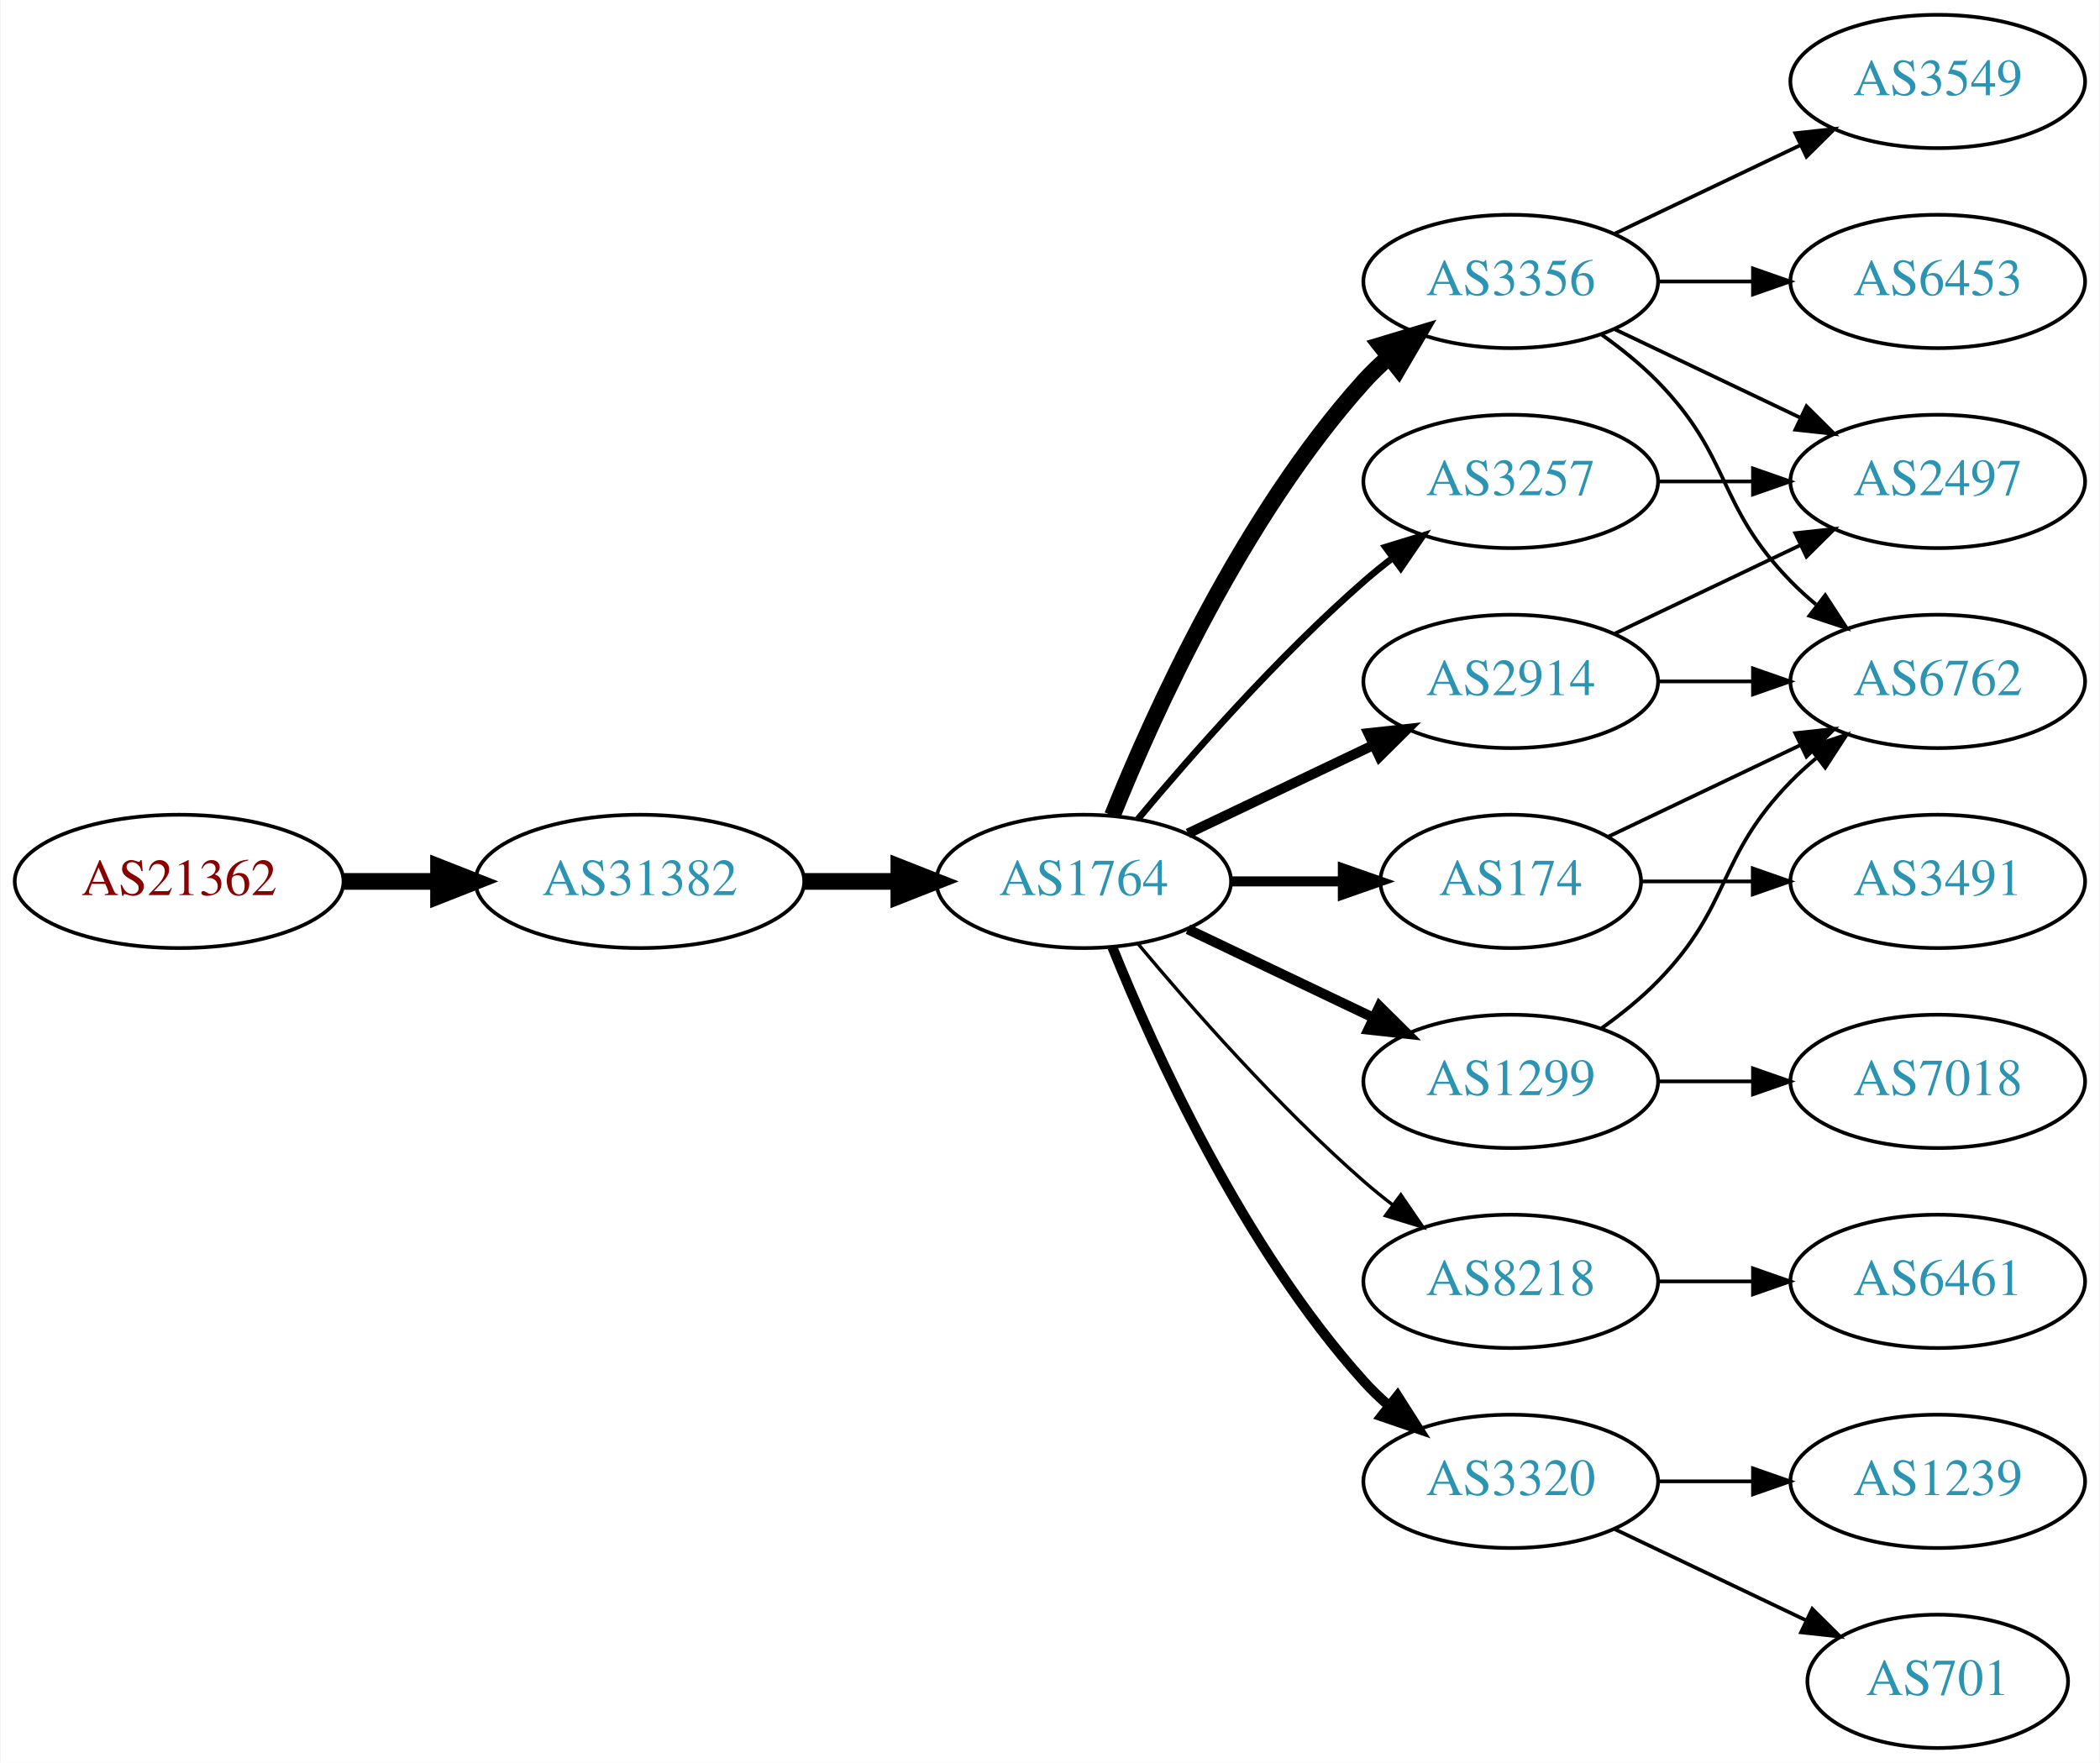
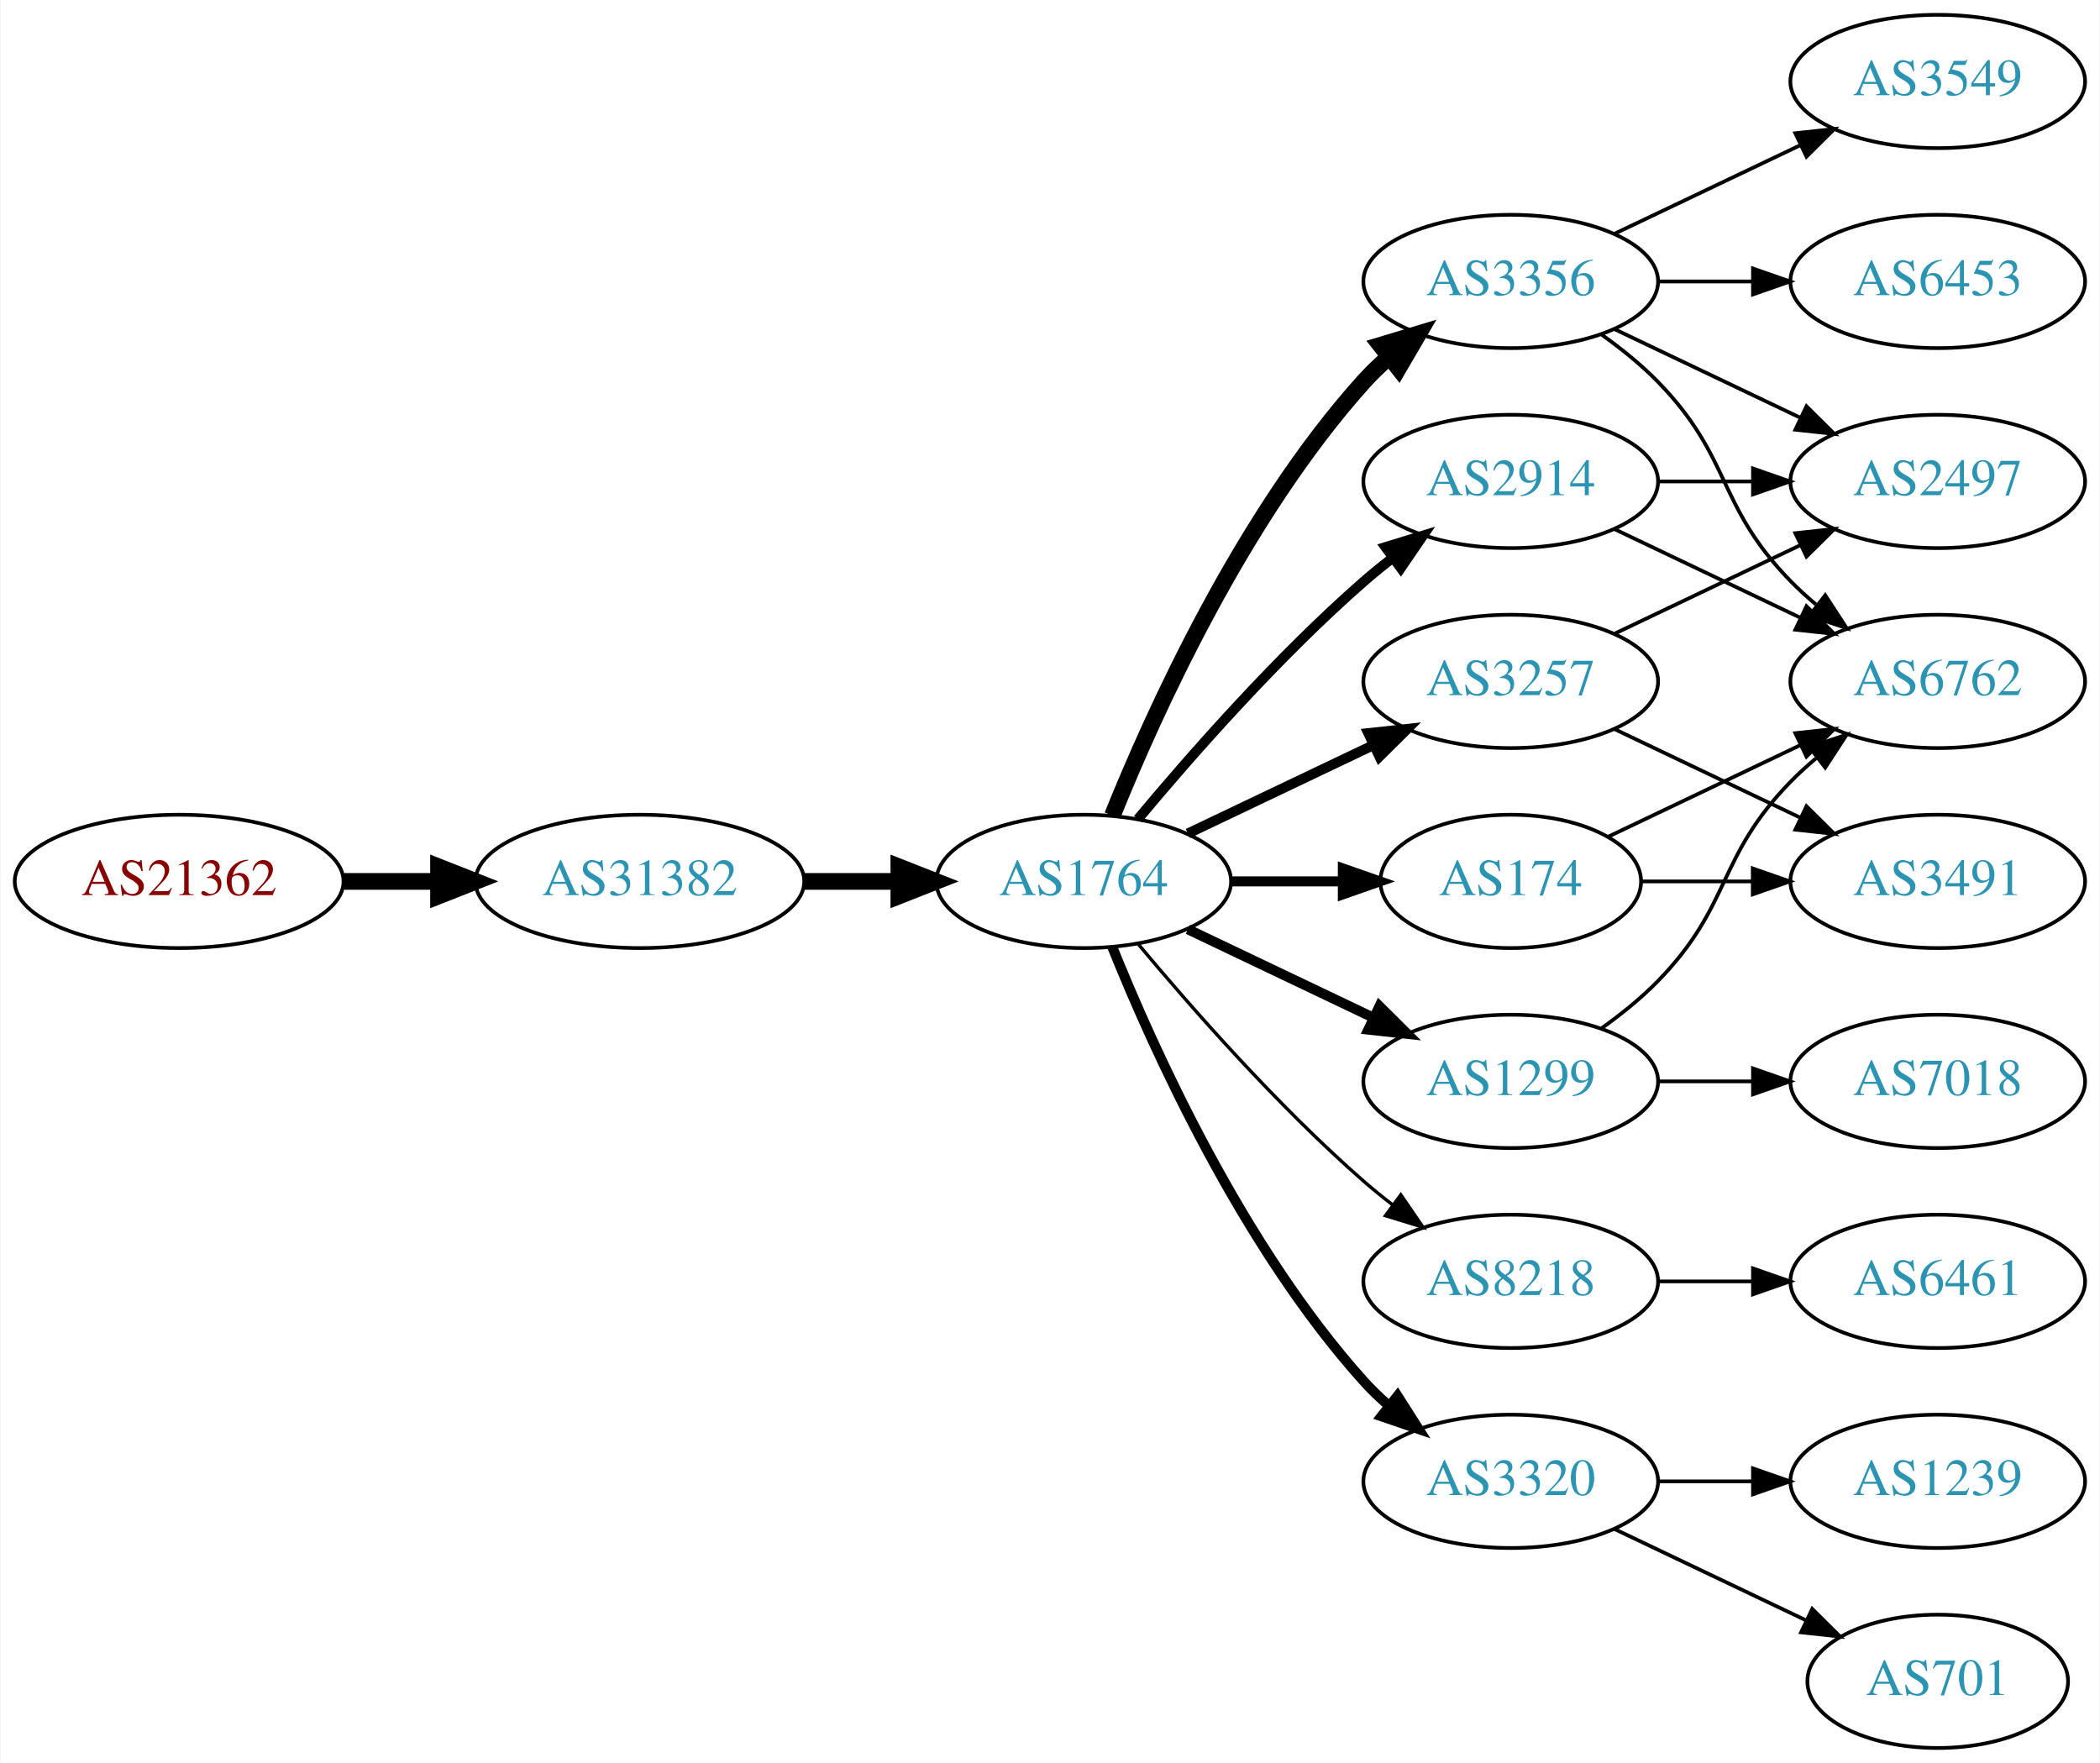
<svg xmlns="http://www.w3.org/2000/svg" xmlns:xlink="http://www.w3.org/1999/xlink" width="567pt" height="476pt" viewBox="0.00 0.00 566.66 476.00">
  <g id="graph0" class="graph" transform="scale(1 1) rotate(0) translate(4 472)">
    <polygon fill="white" stroke="none" points="-4,4 -4,-472 562.663,-472 562.663,4 -4,4" />
    <g id="node1" class="node">
      <g id="a_node1">
        <a xlink:href="/asn/21362" xlink:title="AS21362 ~ Kapsch BusinessCom AG [AT]">
          <ellipse fill="#ffffff" stroke="black" cx="44.196" cy="-234" rx="44.393" ry="18" />
          <text text-anchor="middle" x="44.196" y="-230.3" font-family="Times,serif" font-size="14.00" fill="#880000">AS21362</text>
        </a>
      </g>
    </g>
    <g id="node2" class="node">
      <g id="a_node2">
        <a xlink:href="/asn/31382" xlink:title="AS31382 ~ Kapsch BusinessCom AG [AT]">
          <ellipse fill="#ffffff" stroke="black" cx="168.588" cy="-234" rx="44.393" ry="18" />
          <text text-anchor="middle" x="168.588" y="-230.3" font-family="Times,serif" font-size="14.00" fill="#2c94b3">AS31382</text>
        </a>
      </g>
    </g>
    <g id="edge1" class="edge">
      <path fill="none" stroke="black" stroke-width="4.5" d="M88.692,-234C96.898,-234 105.569,-234 114.041,-234" />
      <polygon fill="black" stroke="black" stroke-width="4.5" points="114.233,-237.938 124.233,-234 114.233,-230.063 114.233,-237.938" />
    </g>
    <g id="node3" class="node">
      <g id="a_node3">
        <a xlink:href="/asn/1764" xlink:title="AS1764 ~ NEXTLAYER-AS [AT]">
          <ellipse fill="#ffffff" stroke="black" cx="288.431" cy="-234" rx="39.794" ry="18" />
          <text text-anchor="middle" x="288.431" y="-230.3" font-family="Times,serif" font-size="14.00" fill="#2c94b3">AS1764</text>
        </a>
      </g>
    </g>
    <g id="edge2" class="edge">
      <path fill="none" stroke="black" stroke-width="4.5" d="M212.799,-234C221.112,-234 229.875,-234 238.357,-234" />
      <polygon fill="black" stroke="black" stroke-width="4.5" points="238.516,-237.938 248.516,-234 238.516,-230.063 238.516,-237.938" />
    </g>
    <g id="node4" class="node">
      <g id="a_node4">
        <a xlink:href="/asn/3356" xlink:title="AS3356 ~ Level 3 Parent, LLC [US]">
          <ellipse fill="#ffffff" stroke="black" cx="403.724" cy="-396" rx="39.794" ry="18" />
          <text text-anchor="middle" x="403.724" y="-392.3" font-family="Times,serif" font-size="14.00" fill="#2c94b3">AS3356</text>
        </a>
      </g>
    </g>
    <g id="edge3" class="edge">
      <path fill="none" stroke="black" stroke-width="4.5" d="M296.179,-251.787C307.23,-279.243 331.283,-332.578 364.077,-369 366.08,-371.224 368.298,-373.363 370.631,-375.397" />
      <polygon fill="black" stroke="black" stroke-width="4.5" points="368.558,-378.777 378.85,-381.873 373.432,-372.591 368.558,-378.777" />
    </g>
    <g id="node5" class="node">
      <g id="a_node5">
-         <a xlink:href="/asn/2914" xlink:title="AS2914 ~ NTT America, Inc. [US]">
+         <a xlink:href="/asn/3257" xlink:title="AS3257 ~ GTT [DE]">
          <ellipse fill="#ffffff" stroke="black" cx="403.724" cy="-288" rx="39.794" ry="18" />
-           <text text-anchor="middle" x="403.724" y="-284.3" font-family="Times,serif" font-size="14.00" fill="#2c94b3">AS2914</text>
+           <text text-anchor="middle" x="403.724" y="-284.3" font-family="Times,serif" font-size="14.00" fill="#2c94b3">AS3257</text>
        </a>
      </g>
    </g>
    <g id="edge4" class="edge">
      <path fill="none" stroke="black" stroke-width="2.7" d="M316.567,-246.934C331.561,-254.081 350.382,-263.052 366.605,-270.785" />
      <polygon fill="black" stroke="black" stroke-width="2.7" points="365.276,-274.028 375.809,-275.171 368.288,-267.709 365.276,-274.028" />
    </g>
    <g id="node6" class="node">
      <g id="a_node6">
+         <a xlink:href="/asn/8218" xlink:title="AS8218 ~ legacy Neotelecoms [FR]">
+           <ellipse fill="#ffffff" stroke="black" cx="403.724" cy="-126" rx="39.794" ry="18" />
+           <text text-anchor="middle" x="403.724" y="-122.3" font-family="Times,serif" font-size="14.00" fill="#2c94b3">AS8218</text>
+         </a>
+       </g>
+     </g>
+     <g id="edge5" class="edge">
+       <path fill="none" stroke="black" stroke-width="0.9" d="M303.061,-217.183C317.343,-200.071 340.89,-173.255 364.077,-153 366.543,-150.846 369.182,-148.706 371.879,-146.628" />
+       <polygon fill="black" stroke="black" stroke-width="0.9" points="374.052,-149.375 380.033,-140.63 369.904,-143.736 374.052,-149.375" />
+     </g>
+     <g id="node7" class="node">
+       <g id="a_node7">
+         <a xlink:href="/asn/2914" xlink:title="AS2914 ~ NTT America, Inc. [US]">
+           <ellipse fill="#ffffff" stroke="black" cx="403.724" cy="-342" rx="39.794" ry="18" />
+           <text text-anchor="middle" x="403.724" y="-338.3" font-family="Times,serif" font-size="14.00" fill="#2c94b3">AS2914</text>
+         </a>
+       </g>
+     </g>
+     <g id="edge6" class="edge">
+       <path fill="none" stroke="black" stroke-width="2.7" d="M303.061,-250.817C317.343,-267.929 340.89,-294.745 364.077,-315 366.543,-317.154 369.182,-319.294 371.879,-321.372" />
+       <polygon fill="black" stroke="black" stroke-width="2.7" points="369.904,-324.264 380.033,-327.37 374.052,-318.625 369.904,-324.264" />
+     </g>
+     <g id="node8" class="node">
+       <g id="a_node8">
        <a xlink:href="/asn/174" xlink:title="AS174 ~ Cogent Communications [US]">
          <ellipse fill="#ffffff" stroke="black" cx="403.724" cy="-234" rx="35.194" ry="18" />
          <text text-anchor="middle" x="403.724" y="-230.3" font-family="Times,serif" font-size="14.00" fill="#2c94b3">AS174</text>
        </a>
      </g>
    </g>
-     <g id="edge5" class="edge">
+     <g id="edge7" class="edge">
      <path fill="none" stroke="black" stroke-width="2.7" d="M328.103,-234C337.808,-234 348.299,-234 358.262,-234" />
      <polygon fill="black" stroke="black" stroke-width="2.7" points="358.398,-237.5 368.398,-234 358.398,-230.5 358.398,-237.5" />
    </g>
-     <g id="node7" class="node">
-       <g id="a_node7">
-         <a xlink:href="/asn/3257" xlink:title="AS3257 ~ GTT [DE]">
-           <ellipse fill="#ffffff" stroke="black" cx="403.724" cy="-342" rx="39.794" ry="18" />
-           <text text-anchor="middle" x="403.724" y="-338.3" font-family="Times,serif" font-size="14.00" fill="#2c94b3">AS3257</text>
-         </a>
-       </g>
-     </g>
-     <g id="edge6" class="edge">
-       <path fill="none" stroke="black" stroke-width="1.8" d="M303.061,-250.817C317.343,-267.929 340.89,-294.745 364.077,-315 366.543,-317.154 369.182,-319.294 371.879,-321.372" />
-       <polygon fill="black" stroke="black" stroke-width="1.8" points="369.904,-324.264 380.033,-327.37 374.052,-318.625 369.904,-324.264" />
-     </g>
-     <g id="node8" class="node">
-       <g id="a_node8">
-         <a xlink:href="/asn/8218" xlink:title="AS8218 ~ legacy Neotelecoms [FR]">
-           <ellipse fill="#ffffff" stroke="black" cx="403.724" cy="-126" rx="39.794" ry="18" />
-           <text text-anchor="middle" x="403.724" y="-122.3" font-family="Times,serif" font-size="14.00" fill="#2c94b3">AS8218</text>
-         </a>
-       </g>
-     </g>
-     <g id="edge7" class="edge">
-       <path fill="none" stroke="black" stroke-width="0.9" d="M303.061,-217.183C317.343,-200.071 340.89,-173.255 364.077,-153 366.543,-150.846 369.182,-148.706 371.879,-146.628" />
-       <polygon fill="black" stroke="black" stroke-width="0.9" points="374.052,-149.375 380.033,-140.63 369.904,-143.736 374.052,-149.375" />
-     </g>
    <g id="node9" class="node">
      <g id="a_node9">
+         <a xlink:href="/asn/3320" xlink:title="AS3320 ~ DTAG [DE]">
+           <ellipse fill="#ffffff" stroke="black" cx="403.724" cy="-72" rx="39.794" ry="18" />
+           <text text-anchor="middle" x="403.724" y="-68.3" font-family="Times,serif" font-size="14.00" fill="#2c94b3">AS3320</text>
+         </a>
+       </g>
+     </g>
+     <g id="edge8" class="edge">
+       <path fill="none" stroke="black" stroke-width="2.7" d="M296.179,-216.213C307.23,-188.757 331.283,-135.422 364.077,-99 366.08,-96.776 368.298,-94.637 370.631,-92.603" />
+       <polygon fill="black" stroke="black" stroke-width="2.7" points="373.161,-95.065 378.85,-86.127 368.829,-89.567 373.161,-95.065" />
+     </g>
+     <g id="node10" class="node">
+       <g id="a_node10">
        <a xlink:href="/asn/1299" xlink:title="AS1299 ~ Telia Carrier [EU]">
          <ellipse fill="#ffffff" stroke="black" cx="403.724" cy="-180" rx="39.794" ry="18" />
          <text text-anchor="middle" x="403.724" y="-176.3" font-family="Times,serif" font-size="14.00" fill="#2c94b3">AS1299</text>
        </a>
      </g>
    </g>
-     <g id="edge8" class="edge">
+     <g id="edge9" class="edge">
      <path fill="none" stroke="black" stroke-width="2.7" d="M316.567,-221.066C331.561,-213.919 350.382,-204.948 366.605,-197.215" />
      <polygon fill="black" stroke="black" stroke-width="2.7" points="368.288,-200.291 375.809,-192.829 365.276,-193.972 368.288,-200.291" />
    </g>
-     <g id="node10" class="node">
-       <g id="a_node10">
-         <a xlink:href="/asn/3320" xlink:title="AS3320 ~ DTAG [DE]">
-           <ellipse fill="#ffffff" stroke="black" cx="403.724" cy="-72" rx="39.794" ry="18" />
-           <text text-anchor="middle" x="403.724" y="-68.3" font-family="Times,serif" font-size="14.00" fill="#2c94b3">AS3320</text>
-         </a>
-       </g>
-     </g>
-     <g id="edge9" class="edge">
-       <path fill="none" stroke="black" stroke-width="2.7" d="M296.179,-216.213C307.23,-188.757 331.283,-135.422 364.077,-99 366.08,-96.776 368.298,-94.637 370.631,-92.603" />
-       <polygon fill="black" stroke="black" stroke-width="2.7" points="373.161,-95.065 378.85,-86.127 368.829,-89.567 373.161,-95.065" />
-     </g>
-     <g id="node11" class="node">
-       <g id="a_node11">
+     <g id="node12" class="node">
+       <g id="a_node12">
+         <a xlink:href="/asn/6453" xlink:title="AS6453 ~ TATA COMMUNICATIONS (AMERICA) INC [US]">
+           <ellipse fill="#ffffff" stroke="black" cx="519.017" cy="-396" rx="39.794" ry="18" />
+           <text text-anchor="middle" x="519.017" y="-392.3" font-family="Times,serif" font-size="14.00" fill="#2c94b3">AS6453</text>
+         </a>
+       </g>
+     </g>
+     <g id="edge11" class="edge">
+       <path fill="none" stroke="black" d="M443.396,-396C451.599,-396 460.363,-396 468.895,-396" />
+       <polygon fill="black" stroke="black" points="469.134,-399.5 479.134,-396 469.134,-392.5 469.134,-399.5" />
+     </g>
+     <g id="node13" class="node">
+       <g id="a_node13">
+         <a xlink:href="/asn/3549" xlink:title="AS3549 ~ Level 3 Parent, LLC [US]">
+           <ellipse fill="#ffffff" stroke="black" cx="519.017" cy="-450" rx="39.794" ry="18" />
+           <text text-anchor="middle" x="519.017" y="-446.3" font-family="Times,serif" font-size="14.00" fill="#2c94b3">AS3549</text>
+         </a>
+       </g>
+     </g>
+     <g id="edge12" class="edge">
+       <path fill="none" stroke="black" d="M431.86,-408.934C446.854,-416.081 465.675,-425.052 481.898,-432.785" />
+       <polygon fill="black" stroke="black" points="480.569,-436.028 491.102,-437.171 483.581,-429.709 480.569,-436.028" />
+     </g>
+     <g id="node14" class="node">
+       <g id="a_node14">
        <a xlink:href="/asn/6762" xlink:title="AS6762 ~ TELECOM ITALIA SPARKLE S.p.A. [IT]">
          <ellipse fill="#ffffff" stroke="black" cx="519.017" cy="-288" rx="39.794" ry="18" />
          <text text-anchor="middle" x="519.017" y="-284.3" font-family="Times,serif" font-size="14.00" fill="#2c94b3">AS6762</text>
        </a>
      </g>
    </g>
-     <g id="edge10" class="edge">
+     <g id="edge13" class="edge">
      <path fill="none" stroke="black" d="M428.318,-381.611C433.574,-377.852 438.906,-373.563 443.37,-369 463.543,-348.383 459.198,-335.617 479.37,-315 481.463,-312.861 483.746,-310.782 486.123,-308.79" />
      <polygon fill="black" stroke="black" points="488.641,-311.268 494.423,-302.389 484.367,-305.725 488.641,-311.268" />
    </g>
-     <g id="node12" class="node">
-       <g id="a_node12">
+     <g id="node15" class="node">
+       <g id="a_node15">
        <a xlink:href="/asn/2497" xlink:title="AS2497 ~ Internet Initiative Japan Inc. [JP]">
          <ellipse fill="#ffffff" stroke="black" cx="519.017" cy="-342" rx="39.794" ry="18" />
          <text text-anchor="middle" x="519.017" y="-338.3" font-family="Times,serif" font-size="14.00" fill="#2c94b3">AS2497</text>
        </a>
      </g>
    </g>
-     <g id="edge11" class="edge">
+     <g id="edge14" class="edge">
      <path fill="none" stroke="black" d="M431.86,-383.066C446.854,-375.919 465.675,-366.948 481.898,-359.215" />
      <polygon fill="black" stroke="black" points="483.581,-362.291 491.102,-354.829 480.569,-355.972 483.581,-362.291" />
    </g>
-     <g id="node13" class="node">
-       <g id="a_node13">
-         <a xlink:href="/asn/6453" xlink:title="AS6453 ~ TATA COMMUNICATIONS (AMERICA) INC [US]">
-           <ellipse fill="#ffffff" stroke="black" cx="519.017" cy="-396" rx="39.794" ry="18" />
-           <text text-anchor="middle" x="519.017" y="-392.3" font-family="Times,serif" font-size="14.00" fill="#2c94b3">AS6453</text>
-         </a>
-       </g>
-     </g>
-     <g id="edge12" class="edge">
-       <path fill="none" stroke="black" d="M443.396,-396C451.599,-396 460.363,-396 468.895,-396" />
-       <polygon fill="black" stroke="black" points="469.134,-399.5 479.134,-396 469.134,-392.5 469.134,-399.5" />
-     </g>
-     <g id="node14" class="node">
-       <g id="a_node14">
-         <a xlink:href="/asn/3549" xlink:title="AS3549 ~ Level 3 Parent, LLC [US]">
-           <ellipse fill="#ffffff" stroke="black" cx="519.017" cy="-450" rx="39.794" ry="18" />
-           <text text-anchor="middle" x="519.017" y="-446.3" font-family="Times,serif" font-size="14.00" fill="#2c94b3">AS3549</text>
-         </a>
-       </g>
-     </g>
-     <g id="edge13" class="edge">
-       <path fill="none" stroke="black" d="M431.86,-408.934C446.854,-416.081 465.675,-425.052 481.898,-432.785" />
-       <polygon fill="black" stroke="black" points="480.569,-436.028 491.102,-437.171 483.581,-429.709 480.569,-436.028" />
-     </g>
-     <g id="edge14" class="edge">
-       <path fill="none" stroke="black" d="M443.396,-288C451.599,-288 460.363,-288 468.895,-288" />
-       <polygon fill="black" stroke="black" points="469.134,-291.5 479.134,-288 469.134,-284.5 469.134,-291.5" />
-     </g>
-     <g id="edge15" class="edge">
+     <g id="edge16" class="edge">
      <path fill="none" stroke="black" d="M431.86,-300.934C446.854,-308.081 465.675,-317.052 481.898,-324.785" />
      <polygon fill="black" stroke="black" points="480.569,-328.028 491.102,-329.171 483.581,-321.709 480.569,-328.028" />
    </g>
-     <g id="edge21" class="edge">
-       <path fill="none" stroke="black" d="M430.149,-246.119C445.452,-253.413 465.175,-262.814 482.057,-270.86" />
-       <polygon fill="black" stroke="black" points="480.564,-274.026 491.097,-275.169 483.576,-267.707 480.564,-274.026" />
-     </g>
-     <g id="node19" class="node">
-       <g id="a_node19">
+     <g id="node16" class="node">
+       <g id="a_node16">
        <a xlink:href="/asn/3491" xlink:title="AS3491 ~ PCCW Global, Inc. [US]">
          <ellipse fill="#ffffff" stroke="black" cx="519.017" cy="-234" rx="39.794" ry="18" />
          <text text-anchor="middle" x="519.017" y="-230.3" font-family="Times,serif" font-size="14.00" fill="#2c94b3">AS3491</text>
        </a>
      </g>
    </g>
-     <g id="edge22" class="edge">
-       <path fill="none" stroke="black" d="M439.023,-234C448.4,-234 458.75,-234 468.785,-234" />
-       <polygon fill="black" stroke="black" points="469.074,-237.5 479.074,-234 469.074,-230.5 469.074,-237.5" />
-     </g>
-     <g id="edge23" class="edge">
-       <path fill="none" stroke="black" d="M443.396,-342C451.599,-342 460.363,-342 468.895,-342" />
-       <polygon fill="black" stroke="black" points="469.134,-345.5 479.134,-342 469.134,-338.5 469.134,-345.5" />
-     </g>
-     <g id="node15" class="node">
-       <g id="a_node15">
+     <g id="edge15" class="edge">
+       <path fill="none" stroke="black" d="M431.86,-275.066C446.854,-267.919 465.675,-258.948 481.898,-251.215" />
+       <polygon fill="black" stroke="black" points="483.581,-254.291 491.102,-246.829 480.569,-247.972 483.581,-254.291" />
+     </g>
+     <g id="node11" class="node">
+       <g id="a_node11">
        <a xlink:href="/asn/6461" xlink:title="AS6461 ~ Zayo Bandwidth [US]">
          <ellipse fill="#ffffff" stroke="black" cx="519.017" cy="-126" rx="39.794" ry="18" />
          <text text-anchor="middle" x="519.017" y="-122.3" font-family="Times,serif" font-size="14.00" fill="#2c94b3">AS6461</text>
        </a>
      </g>
    </g>
-     <g id="edge16" class="edge">
+     <g id="edge10" class="edge">
      <path fill="none" stroke="black" d="M443.396,-126C451.599,-126 460.363,-126 468.895,-126" />
      <polygon fill="black" stroke="black" points="469.134,-129.5 479.134,-126 469.134,-122.5 469.134,-129.5" />
    </g>
+     <g id="edge18" class="edge">
+       <path fill="none" stroke="black" d="M431.86,-329.066C446.854,-321.919 465.675,-312.948 481.898,-305.215" />
+       <polygon fill="black" stroke="black" points="483.581,-308.291 491.102,-300.829 480.569,-301.972 483.581,-308.291" />
+     </g>
    <g id="edge17" class="edge">
+       <path fill="none" stroke="black" d="M443.396,-342C451.599,-342 460.363,-342 468.895,-342" />
+       <polygon fill="black" stroke="black" points="469.134,-345.5 479.134,-342 469.134,-338.5 469.134,-345.5" />
+     </g>
+     <g id="edge20" class="edge">
+       <path fill="none" stroke="black" d="M430.149,-246.119C445.452,-253.413 465.175,-262.814 482.057,-270.86" />
+       <polygon fill="black" stroke="black" points="480.564,-274.026 491.097,-275.169 483.576,-267.707 480.564,-274.026" />
+     </g>
+     <g id="edge19" class="edge">
+       <path fill="none" stroke="black" d="M439.023,-234C448.4,-234 458.75,-234 468.785,-234" />
+       <polygon fill="black" stroke="black" points="469.074,-237.5 479.074,-234 469.074,-230.5 469.074,-237.5" />
+     </g>
+     <g id="node17" class="node">
+       <g id="a_node17">
+         <a xlink:href="/asn/701" xlink:title="AS701 ~ UUNET [US]">
+           <ellipse fill="#ffffff" stroke="black" cx="519.017" cy="-18" rx="35.194" ry="18" />
+           <text text-anchor="middle" x="519.017" y="-14.3" font-family="Times,serif" font-size="14.00" fill="#2c94b3">AS701</text>
+         </a>
+       </g>
+     </g>
+     <g id="edge21" class="edge">
+       <path fill="none" stroke="black" d="M431.86,-59.066C447.292,-51.71 466.778,-42.423 483.313,-34.541" />
+       <polygon fill="black" stroke="black" points="485.133,-37.551 492.654,-30.089 482.121,-31.232 485.133,-37.551" />
+     </g>
+     <g id="node18" class="node">
+       <g id="a_node18">
+         <a xlink:href="/asn/1239" xlink:title="AS1239 ~ Sprint [US]">
+           <ellipse fill="#ffffff" stroke="black" cx="519.017" cy="-72" rx="39.794" ry="18" />
+           <text text-anchor="middle" x="519.017" y="-68.3" font-family="Times,serif" font-size="14.00" fill="#2c94b3">AS1239</text>
+         </a>
+       </g>
+     </g>
+     <g id="edge22" class="edge">
+       <path fill="none" stroke="black" d="M443.396,-72C451.599,-72 460.363,-72 468.895,-72" />
+       <polygon fill="black" stroke="black" points="469.134,-75.5 479.134,-72 469.134,-68.5 469.134,-75.5" />
+     </g>
+     <g id="edge23" class="edge">
      <path fill="none" stroke="black" d="M428.318,-194.389C433.574,-198.148 438.906,-202.437 443.37,-207 463.543,-227.617 459.198,-240.383 479.37,-261 481.463,-263.139 483.746,-265.218 486.123,-267.21" />
      <polygon fill="black" stroke="black" points="484.367,-270.275 494.423,-273.611 488.641,-264.732 484.367,-270.275" />
    </g>
-     <g id="node16" class="node">
-       <g id="a_node16">
+     <g id="node19" class="node">
+       <g id="a_node19">
        <a xlink:href="/asn/7018" xlink:title="AS7018 ~ AT&amp;T Services, Inc. [US]">
          <ellipse fill="#ffffff" stroke="black" cx="519.017" cy="-180" rx="39.794" ry="18" />
          <text text-anchor="middle" x="519.017" y="-176.3" font-family="Times,serif" font-size="14.00" fill="#2c94b3">AS7018</text>
        </a>
      </g>
    </g>
-     <g id="edge18" class="edge">
+     <g id="edge24" class="edge">
      <path fill="none" stroke="black" d="M443.396,-180C451.599,-180 460.363,-180 468.895,-180" />
      <polygon fill="black" stroke="black" points="469.134,-183.5 479.134,-180 469.134,-176.5 469.134,-183.5" />
    </g>
-     <g id="node17" class="node">
-       <g id="a_node17">
-         <a xlink:href="/asn/1239" xlink:title="AS1239 ~ Sprint [US]">
-           <ellipse fill="#ffffff" stroke="black" cx="519.017" cy="-72" rx="39.794" ry="18" />
-           <text text-anchor="middle" x="519.017" y="-68.3" font-family="Times,serif" font-size="14.00" fill="#2c94b3">AS1239</text>
-         </a>
-       </g>
-     </g>
-     <g id="edge19" class="edge">
-       <path fill="none" stroke="black" d="M443.396,-72C451.599,-72 460.363,-72 468.895,-72" />
-       <polygon fill="black" stroke="black" points="469.134,-75.5 479.134,-72 469.134,-68.5 469.134,-75.5" />
-     </g>
-     <g id="node18" class="node">
-       <g id="a_node18">
-         <a xlink:href="/asn/701" xlink:title="AS701 ~ UUNET [US]">
-           <ellipse fill="#ffffff" stroke="black" cx="519.017" cy="-18" rx="35.194" ry="18" />
-           <text text-anchor="middle" x="519.017" y="-14.3" font-family="Times,serif" font-size="14.00" fill="#2c94b3">AS701</text>
-         </a>
-       </g>
-     </g>
-     <g id="edge20" class="edge">
-       <path fill="none" stroke="black" d="M431.86,-59.066C447.292,-51.71 466.778,-42.423 483.313,-34.541" />
-       <polygon fill="black" stroke="black" points="485.133,-37.551 492.654,-30.089 482.121,-31.232 485.133,-37.551" />
-     </g>
  </g>
</svg>
